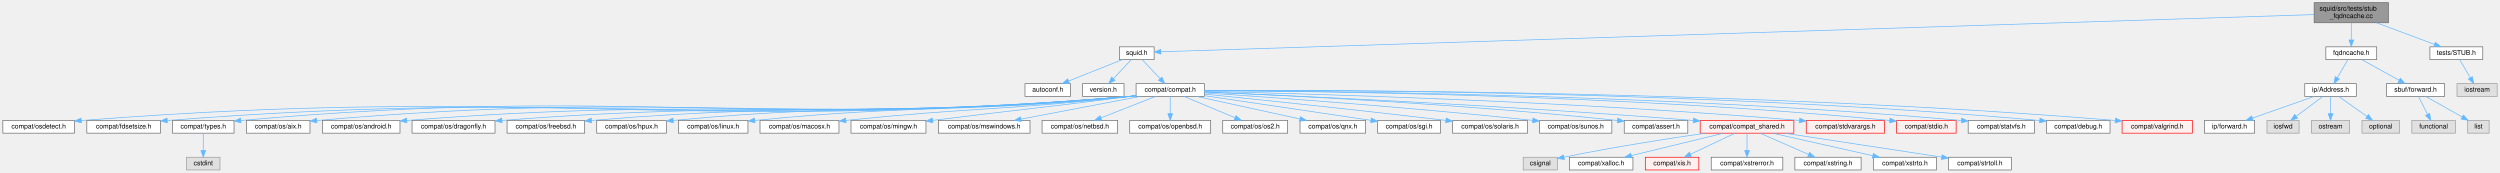
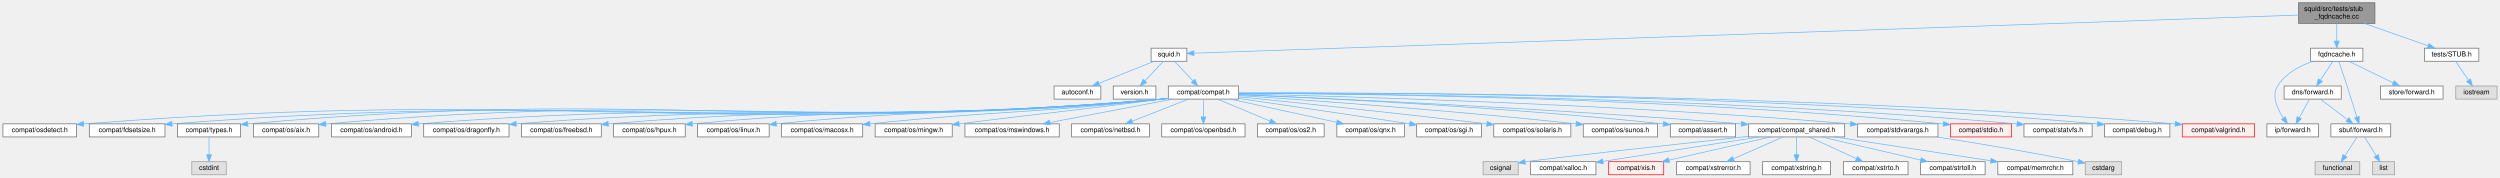
- <svg xmlns="http://www.w3.org/2000/svg" xmlns:xlink="http://www.w3.org/1999/xlink" width="3736pt" height="258pt" viewBox="0.00 0.00 3735.50 258.00">
+ <svg xmlns="http://www.w3.org/2000/svg" xmlns:xlink="http://www.w3.org/1999/xlink" width="3633pt" height="258pt" viewBox="0.00 0.00 3632.50 258.00">
  <g id="graph0" class="graph" transform="scale(1 1) rotate(0) translate(4 254)">
    <g id="Node000001" class="node">
      <g id="a_Node000001">
        <a xlink:title=" ">
-           <polygon fill="#999999" stroke="#666666" points="3565,-250 3454,-250 3454,-220 3565,-220 3565,-250" />
-           <text text-anchor="start" x="3462" y="-238" font-family="Helvetica,sans-Serif" font-size="10.00">squid/src/tests/stub</text>
-           <text text-anchor="middle" x="3509.5" y="-227" font-family="Helvetica,sans-Serif" font-size="10.00">_fqdncache.cc</text>
+           <polygon fill="#999999" stroke="#666666" points="3447,-250 3336,-250 3336,-220 3447,-220 3447,-250" />
+           <text text-anchor="start" x="3344" y="-238" font-family="Helvetica,sans-Serif" font-size="10.00">squid/src/tests/stub</text>
+           <text text-anchor="middle" x="3391.5" y="-227" font-family="Helvetica,sans-Serif" font-size="10.00">_fqdncache.cc</text>
        </a>
      </g>
    </g>
    <g id="Node000002" class="node">
      <g id="a_Node000002">
        <a xlink:href="squid_8h.html" target="_top" xlink:title=" ">
          <polygon fill="white" stroke="#666666" points="1720.5,-184 1668.5,-184 1668.5,-165 1720.5,-165 1720.5,-184" />
          <text text-anchor="middle" x="1694.5" y="-172" font-family="Helvetica,sans-Serif" font-size="10.00">squid.h</text>
        </a>
      </g>
    </g>
    <g id="edge1_Node000001_Node000002" class="edge">
      <g id="a_edge1_Node000001_Node000002">
        <a xlink:title=" ">
-           <path fill="none" stroke="#63b8ff" d="M3453.69,-232.2C3177.1,-223.29 1957.53,-183.98 1730.83,-176.67" />
-           <polygon fill="#63b8ff" stroke="#63b8ff" points="1730.61,-173.16 1720.5,-176.34 1730.39,-180.16 1730.61,-173.16" />
+           <path fill="none" stroke="#63b8ff" d="M3335.52,-232.07C3070.74,-222.94 1947.88,-184.23 1730.89,-176.75" />
+           <polygon fill="#63b8ff" stroke="#63b8ff" points="1730.79,-173.25 1720.68,-176.4 1730.55,-180.24 1730.79,-173.25" />
        </a>
      </g>
    </g>
    <g id="Node000045" class="node">
      <g id="a_Node000045">
        <a xlink:href="fqdncache_8h.html" target="_top" xlink:title=" ">
-           <polygon fill="white" stroke="#666666" points="3547.5,-184 3471.5,-184 3471.5,-165 3547.5,-165 3547.5,-184" />
-           <text text-anchor="middle" x="3509.5" y="-172" font-family="Helvetica,sans-Serif" font-size="10.00">fqdncache.h</text>
-         </a>
-       </g>
-     </g>
-     <g id="edge39_Node000001_Node000045" class="edge">
-       <g id="a_edge39_Node000001_Node000045">
-         <a xlink:title=" ">
-           <path fill="none" stroke="#63b8ff" d="M3509.5,-219.84C3509.5,-212.21 3509.5,-202.7 3509.5,-194.45" />
-           <polygon fill="#63b8ff" stroke="#63b8ff" points="3513,-194.27 3509.5,-184.27 3506,-194.27 3513,-194.27" />
-         </a>
-       </g>
-     </g>
-     <g id="Node000054" class="node">
-       <g id="a_Node000054">
+           <polygon fill="white" stroke="#666666" points="3429.5,-184 3353.5,-184 3353.5,-165 3429.5,-165 3429.5,-184" />
+           <text text-anchor="middle" x="3391.5" y="-172" font-family="Helvetica,sans-Serif" font-size="10.00">fqdncache.h</text>
+         </a>
+       </g>
+     </g>
+     <g id="edge41_Node000001_Node000045" class="edge">
+       <g id="a_edge41_Node000001_Node000045">
+         <a xlink:title=" ">
+           <path fill="none" stroke="#63b8ff" d="M3391.5,-219.84C3391.5,-212.21 3391.5,-202.7 3391.5,-194.45" />
+           <polygon fill="#63b8ff" stroke="#63b8ff" points="3395,-194.27 3391.5,-184.27 3388,-194.27 3395,-194.27" />
+         </a>
+       </g>
+     </g>
+     <g id="Node000052" class="node">
+       <g id="a_Node000052">
        <a xlink:href="STUB_8h.html" target="_top" xlink:title=" ">
-           <polygon fill="white" stroke="#666666" points="3706,-184 3627,-184 3627,-165 3706,-165 3706,-184" />
-           <text text-anchor="middle" x="3666.5" y="-172" font-family="Helvetica,sans-Serif" font-size="10.00">tests/STUB.h</text>
-         </a>
-       </g>
-     </g>
-     <g id="edge48_Node000001_Node000054" class="edge">
-       <g id="a_edge48_Node000001_Node000054">
-         <a xlink:title=" ">
-           <path fill="none" stroke="#63b8ff" d="M3547.11,-219.99C3573.53,-210.14 3608.54,-197.1 3633.81,-187.68" />
-           <polygon fill="#63b8ff" stroke="#63b8ff" points="3635.17,-190.91 3643.31,-184.14 3632.72,-184.35 3635.17,-190.91" />
+           <polygon fill="white" stroke="#666666" points="3598,-184 3519,-184 3519,-165 3598,-165 3598,-184" />
+           <text text-anchor="middle" x="3558.5" y="-172" font-family="Helvetica,sans-Serif" font-size="10.00">tests/STUB.h</text>
+         </a>
+       </g>
+     </g>
+     <g id="edge50_Node000001_Node000052" class="edge">
+       <g id="a_edge50_Node000001_Node000052">
+         <a xlink:title=" ">
+           <path fill="none" stroke="#63b8ff" d="M3431.5,-219.99C3459.74,-210.1 3497.18,-196.98 3524.08,-187.56" />
+           <polygon fill="#63b8ff" stroke="#63b8ff" points="3525.56,-190.75 3533.84,-184.14 3523.24,-184.14 3525.56,-190.75" />
        </a>
      </g>
    </g>
    <g id="Node000003" class="node">
      <g id="a_Node000003">
        <a xlink:href="autoconf_8h.html" target="_top" xlink:title=" ">
          <polygon fill="white" stroke="#666666" points="1595.5,-129 1527.5,-129 1527.5,-110 1595.5,-110 1595.5,-129" />
          <text text-anchor="middle" x="1561.5" y="-117" font-family="Helvetica,sans-Serif" font-size="10.00">autoconf.h</text>
        </a>
      </g>
    </g>
    <g id="edge2_Node000002_Node000003" class="edge">
      <g id="a_edge2_Node000002_Node000003">
        <a xlink:title=" ">
          <path fill="none" stroke="#63b8ff" d="M1673.13,-164.98C1651.35,-156.3 1617.34,-142.75 1592.58,-132.88" />
          <polygon fill="#63b8ff" stroke="#63b8ff" points="1593.84,-129.62 1583.26,-129.17 1591.25,-136.12 1593.84,-129.62" />
        </a>
      </g>
    </g>
    <g id="Node000004" class="node">
      <g id="a_Node000004">
        <a xlink:href="version_8h.html" target="_top" xlink:title=" ">
          <polygon fill="white" stroke="#666666" points="1675.5,-129 1613.5,-129 1613.5,-110 1675.5,-110 1675.5,-129" />
          <text text-anchor="middle" x="1644.5" y="-117" font-family="Helvetica,sans-Serif" font-size="10.00">version.h</text>
        </a>
      </g>
    </g>
    <g id="edge3_Node000002_Node000004" class="edge">
      <g id="a_edge3_Node000002_Node000004">
        <a xlink:title=" ">
          <path fill="none" stroke="#63b8ff" d="M1686.24,-164.75C1679.04,-157.11 1668.39,-145.82 1659.65,-136.56" />
          <polygon fill="#63b8ff" stroke="#63b8ff" points="1662.01,-133.96 1652.6,-129.09 1656.92,-138.76 1662.01,-133.96" />
        </a>
      </g>
    </g>
    <g id="Node000005" class="node">
      <g id="a_Node000005">
        <a xlink:href="compat_8h.html" target="_top" xlink:title=" ">
          <polygon fill="white" stroke="#666666" points="1795.5,-129 1693.5,-129 1693.5,-110 1795.5,-110 1795.5,-129" />
          <text text-anchor="middle" x="1744.5" y="-117" font-family="Helvetica,sans-Serif" font-size="10.00">compat/compat.h</text>
        </a>
      </g>
    </g>
    <g id="edge4_Node000002_Node000005" class="edge">
      <g id="a_edge4_Node000002_Node000005">
        <a xlink:title=" ">
          <path fill="none" stroke="#63b8ff" d="M1702.76,-164.75C1709.96,-157.11 1720.61,-145.82 1729.35,-136.56" />
          <polygon fill="#63b8ff" stroke="#63b8ff" points="1732.08,-138.76 1736.4,-129.09 1726.99,-133.96 1732.08,-138.76" />
        </a>
      </g>
    </g>
    <g id="Node000006" class="node">
      <g id="a_Node000006">
        <a xlink:href="osdetect_8h.html" target="_top" xlink:title=" ">
          <polygon fill="white" stroke="#666666" points="107,-74 0,-74 0,-55 107,-55 107,-74" />
          <text text-anchor="middle" x="53.5" y="-62" font-family="Helvetica,sans-Serif" font-size="10.00">compat/osdetect.h</text>
        </a>
      </g>
    </g>
    <g id="edge5_Node000005_Node000006" class="edge">
      <g id="a_edge5_Node000005_Node000006">
        <a xlink:title=" ">
          <path fill="none" stroke="#63b8ff" d="M1693.48,-110.86C1690.45,-110.53 1687.44,-110.24 1684.5,-110 993.07,-53.28 813.13,-127.97 117.1,-73.92" />
          <polygon fill="#63b8ff" stroke="#63b8ff" points="117.32,-70.43 107.07,-73.14 116.77,-77.41 117.32,-70.43" />
        </a>
      </g>
    </g>
    <g id="Node000007" class="node">
      <g id="a_Node000007">
        <a xlink:href="fdsetsize_8h.html" target="_top" xlink:title=" ">
          <polygon fill="white" stroke="#666666" points="235.5,-74 125.5,-74 125.5,-55 235.5,-55 235.5,-74" />
          <text text-anchor="middle" x="180.5" y="-62" font-family="Helvetica,sans-Serif" font-size="10.00">compat/fdsetsize.h</text>
        </a>
      </g>
    </g>
    <g id="edge6_Node000005_Node000007" class="edge">
      <g id="a_edge6_Node000005_Node000007">
        <a xlink:title=" ">
          <path fill="none" stroke="#63b8ff" d="M1693.48,-110.86C1690.45,-110.54 1687.44,-110.24 1684.5,-110 1049.92,-57.3 884.5,-123.5 246,-74.01" />
          <polygon fill="#63b8ff" stroke="#63b8ff" points="245.86,-70.49 235.62,-73.2 245.32,-77.47 245.86,-70.49" />
        </a>
      </g>
    </g>
    <g id="Node000008" class="node">
      <g id="a_Node000008">
        <a xlink:href="types_8h.html" target="_top" xlink:title=" ">
          <polygon fill="white" stroke="#666666" points="345.5,-74 253.5,-74 253.5,-55 345.5,-55 345.5,-74" />
          <text text-anchor="middle" x="299.5" y="-62" font-family="Helvetica,sans-Serif" font-size="10.00">compat/types.h</text>
        </a>
      </g>
    </g>
    <g id="edge7_Node000005_Node000008" class="edge">
      <g id="a_edge7_Node000005_Node000008">
        <a xlink:title=" ">
          <path fill="none" stroke="#63b8ff" d="M1693.48,-110.87C1690.45,-110.54 1687.44,-110.25 1684.5,-110 1098.56,-60.73 945.14,-126.52 355.69,-73.97" />
          <polygon fill="#63b8ff" stroke="#63b8ff" points="355.93,-70.48 345.66,-73.07 355.31,-77.45 355.93,-70.48" />
        </a>
      </g>
    </g>
    <g id="Node000010" class="node">
      <g id="a_Node000010">
        <a xlink:href="aix_8h.html" target="_top" xlink:title=" ">
          <polygon fill="white" stroke="#666666" points="459,-74 364,-74 364,-55 459,-55 459,-74" />
          <text text-anchor="middle" x="411.5" y="-62" font-family="Helvetica,sans-Serif" font-size="10.00">compat/os/aix.h</text>
        </a>
      </g>
    </g>
    <g id="edge9_Node000005_Node000010" class="edge">
      <g id="a_edge9_Node000005_Node000010">
        <a xlink:title=" ">
          <path fill="none" stroke="#63b8ff" d="M1693.48,-110.88C1690.45,-110.55 1687.44,-110.25 1684.5,-110 1149.07,-64.29 1008.76,-121.25 469.02,-73.9" />
          <polygon fill="#63b8ff" stroke="#63b8ff" points="469.31,-70.41 459.04,-73.02 468.69,-77.39 469.31,-70.41" />
        </a>
      </g>
    </g>
    <g id="Node000011" class="node">
      <g id="a_Node000011">
        <a xlink:href="android_8h.html" target="_top" xlink:title=" ">
          <polygon fill="white" stroke="#666666" points="593.5,-74 477.5,-74 477.5,-55 593.5,-55 593.5,-74" />
          <text text-anchor="middle" x="535.5" y="-62" font-family="Helvetica,sans-Serif" font-size="10.00">compat/os/android.h</text>
        </a>
      </g>
    </g>
    <g id="edge10_Node000005_Node000011" class="edge">
      <g id="a_edge10_Node000005_Node000011">
        <a xlink:title=" ">
          <path fill="none" stroke="#63b8ff" d="M1693.48,-110.89C1690.45,-110.56 1687.43,-110.26 1684.5,-110 1208.56,-68.49 1083.89,-111.7 603.89,-74.02" />
          <polygon fill="#63b8ff" stroke="#63b8ff" points="603.82,-70.5 593.57,-73.2 603.26,-77.48 603.82,-70.5" />
        </a>
      </g>
    </g>
    <g id="Node000012" class="node">
      <g id="a_Node000012">
        <a xlink:href="dragonfly_8h.html" target="_top" xlink:title=" ">
          <polygon fill="white" stroke="#666666" points="735.5,-74 611.5,-74 611.5,-55 735.5,-55 735.5,-74" />
          <text text-anchor="middle" x="673.5" y="-62" font-family="Helvetica,sans-Serif" font-size="10.00">compat/os/dragonfly.h</text>
        </a>
      </g>
    </g>
    <g id="edge11_Node000005_Node000012" class="edge">
      <g id="a_edge11_Node000005_Node000012">
        <a xlink:title=" ">
          <path fill="none" stroke="#63b8ff" d="M1693.48,-110.91C1690.44,-110.57 1687.43,-110.26 1684.5,-110 1271.44,-72.93 1163.03,-106.33 746.03,-74.05" />
          <polygon fill="#63b8ff" stroke="#63b8ff" points="746.05,-70.54 735.81,-73.25 745.51,-77.52 746.05,-70.54" />
        </a>
      </g>
    </g>
    <g id="Node000013" class="node">
      <g id="a_Node000013">
        <a xlink:href="freebsd_8h.html" target="_top" xlink:title=" ">
          <polygon fill="white" stroke="#666666" points="869.5,-74 753.5,-74 753.5,-55 869.5,-55 869.5,-74" />
          <text text-anchor="middle" x="811.5" y="-62" font-family="Helvetica,sans-Serif" font-size="10.00">compat/os/freebsd.h</text>
        </a>
      </g>
    </g>
    <g id="edge12_Node000005_Node000013" class="edge">
      <g id="a_edge12_Node000005_Node000013">
        <a xlink:title=" ">
          <path fill="none" stroke="#63b8ff" d="M1693.48,-110.93C1690.44,-110.59 1687.43,-110.27 1684.5,-110 1330.77,-77.12 1237.5,-104.08 879.7,-74.02" />
          <polygon fill="#63b8ff" stroke="#63b8ff" points="879.83,-70.52 869.57,-73.16 879.24,-77.5 879.83,-70.52" />
        </a>
      </g>
    </g>
    <g id="Node000014" class="node">
      <g id="a_Node000014">
        <a xlink:href="hpux_8h.html" target="_top" xlink:title=" ">
          <polygon fill="white" stroke="#666666" points="991.5,-74 887.5,-74 887.5,-55 991.5,-55 991.5,-74" />
          <text text-anchor="middle" x="939.5" y="-62" font-family="Helvetica,sans-Serif" font-size="10.00">compat/os/hpux.h</text>
        </a>
      </g>
    </g>
    <g id="edge13_Node000005_Node000014" class="edge">
      <g id="a_edge13_Node000005_Node000014">
        <a xlink:title=" ">
          <path fill="none" stroke="#63b8ff" d="M1693.47,-110.96C1690.44,-110.61 1687.43,-110.28 1684.5,-110 1384.76,-80.94 1305.23,-102.56 1001.68,-74.02" />
          <polygon fill="#63b8ff" stroke="#63b8ff" points="1002,-70.54 991.71,-73.08 1001.33,-77.51 1002,-70.54" />
        </a>
      </g>
    </g>
    <g id="Node000015" class="node">
      <g id="a_Node000015">
        <a xlink:href="linux_8h.html" target="_top" xlink:title=" ">
          <polygon fill="white" stroke="#666666" points="1113.5,-74 1009.5,-74 1009.5,-55 1113.5,-55 1113.5,-74" />
          <text text-anchor="middle" x="1061.5" y="-62" font-family="Helvetica,sans-Serif" font-size="10.00">compat/os/linux.h</text>
        </a>
      </g>
    </g>
    <g id="edge14_Node000005_Node000015" class="edge">
      <g id="a_edge14_Node000005_Node000015">
        <a xlink:title=" ">
          <path fill="none" stroke="#63b8ff" d="M1693.47,-111C1690.44,-110.64 1687.43,-110.3 1684.5,-110 1438.8,-84.76 1373.23,-98.9 1123.81,-74.05" />
          <polygon fill="#63b8ff" stroke="#63b8ff" points="1124.01,-70.56 1113.71,-73.04 1123.31,-77.52 1124.01,-70.56" />
        </a>
      </g>
    </g>
    <g id="Node000016" class="node">
      <g id="a_Node000016">
        <a xlink:href="macosx_8h.html" target="_top" xlink:title=" ">
          <polygon fill="white" stroke="#666666" points="1249.5,-74 1131.5,-74 1131.5,-55 1249.5,-55 1249.5,-74" />
          <text text-anchor="middle" x="1190.5" y="-62" font-family="Helvetica,sans-Serif" font-size="10.00">compat/os/macosx.h</text>
        </a>
      </g>
    </g>
    <g id="edge15_Node000005_Node000016" class="edge">
      <g id="a_edge15_Node000005_Node000016">
        <a xlink:title=" ">
          <path fill="none" stroke="#63b8ff" d="M1693.46,-111.07C1690.43,-110.69 1687.43,-110.33 1684.5,-110 1498.92,-89.03 1449.16,-93.62 1259.83,-74.1" />
          <polygon fill="#63b8ff" stroke="#63b8ff" points="1260.13,-70.61 1249.82,-73.06 1259.41,-77.57 1260.13,-70.61" />
        </a>
      </g>
    </g>
    <g id="Node000017" class="node">
      <g id="a_Node000017">
        <a xlink:href="mingw_8h.html" target="_top" xlink:title=" ">
          <polygon fill="white" stroke="#666666" points="1379.5,-74 1267.5,-74 1267.5,-55 1379.5,-55 1379.5,-74" />
          <text text-anchor="middle" x="1323.5" y="-62" font-family="Helvetica,sans-Serif" font-size="10.00">compat/os/mingw.h</text>
        </a>
      </g>
    </g>
    <g id="edge16_Node000005_Node000017" class="edge">
      <g id="a_edge16_Node000005_Node000017">
        <a xlink:title=" ">
          <path fill="none" stroke="#63b8ff" d="M1693.45,-111.2C1690.42,-110.79 1687.42,-110.38 1684.5,-110 1556.32,-93.13 1521.66,-90.7 1389.61,-74.13" />
          <polygon fill="#63b8ff" stroke="#63b8ff" points="1389.87,-70.63 1379.52,-72.86 1389,-77.58 1389.87,-70.63" />
        </a>
      </g>
    </g>
    <g id="Node000018" class="node">
      <g id="a_Node000018">
        <a xlink:href="mswindows_8h.html" target="_top" xlink:title=" ">
          <polygon fill="white" stroke="#666666" points="1535,-74 1398,-74 1398,-55 1535,-55 1535,-74" />
          <text text-anchor="middle" x="1466.5" y="-62" font-family="Helvetica,sans-Serif" font-size="10.00">compat/os/mswindows.h</text>
        </a>
      </g>
    </g>
    <g id="edge17_Node000005_Node000018" class="edge">
      <g id="a_edge17_Node000005_Node000018">
        <a xlink:title=" ">
          <path fill="none" stroke="#63b8ff" d="M1699.83,-109.98C1651.34,-100.74 1573.85,-85.97 1521.61,-76.01" />
          <polygon fill="#63b8ff" stroke="#63b8ff" points="1521.99,-72.52 1511.52,-74.08 1520.68,-79.39 1521.99,-72.52" />
        </a>
      </g>
    </g>
    <g id="Node000019" class="node">
      <g id="a_Node000019">
        <a xlink:href="netbsd_8h.html" target="_top" xlink:title=" ">
          <polygon fill="white" stroke="#666666" points="1666,-74 1553,-74 1553,-55 1666,-55 1666,-74" />
          <text text-anchor="middle" x="1609.5" y="-62" font-family="Helvetica,sans-Serif" font-size="10.00">compat/os/netbsd.h</text>
        </a>
      </g>
    </g>
    <g id="edge18_Node000005_Node000019" class="edge">
      <g id="a_edge18_Node000005_Node000019">
        <a xlink:title=" ">
          <path fill="none" stroke="#63b8ff" d="M1722.81,-109.98C1700.7,-101.3 1666.18,-87.75 1641.05,-77.88" />
          <polygon fill="#63b8ff" stroke="#63b8ff" points="1642.17,-74.57 1631.58,-74.17 1639.61,-81.08 1642.17,-74.57" />
        </a>
      </g>
    </g>
    <g id="Node000020" class="node">
      <g id="a_Node000020">
        <a xlink:href="openbsd_8h.html" target="_top" xlink:title=" ">
          <polygon fill="white" stroke="#666666" points="1805,-74 1684,-74 1684,-55 1805,-55 1805,-74" />
          <text text-anchor="middle" x="1744.5" y="-62" font-family="Helvetica,sans-Serif" font-size="10.00">compat/os/openbsd.h</text>
        </a>
      </g>
    </g>
    <g id="edge19_Node000005_Node000020" class="edge">
      <g id="a_edge19_Node000005_Node000020">
        <a xlink:title=" ">
          <path fill="none" stroke="#63b8ff" d="M1744.5,-109.75C1744.5,-102.8 1744.5,-92.85 1744.5,-84.13" />
          <polygon fill="#63b8ff" stroke="#63b8ff" points="1748,-84.09 1744.5,-74.09 1741,-84.09 1748,-84.09" />
        </a>
      </g>
    </g>
    <g id="Node000021" class="node">
      <g id="a_Node000021">
        <a xlink:href="os2_8h.html" target="_top" xlink:title=" ">
          <polygon fill="white" stroke="#666666" points="1920,-74 1823,-74 1823,-55 1920,-55 1920,-74" />
          <text text-anchor="middle" x="1871.5" y="-62" font-family="Helvetica,sans-Serif" font-size="10.00">compat/os/os2.h</text>
        </a>
      </g>
    </g>
    <g id="edge20_Node000005_Node000021" class="edge">
      <g id="a_edge20_Node000005_Node000021">
        <a xlink:title=" ">
          <path fill="none" stroke="#63b8ff" d="M1764.9,-109.98C1785.52,-101.38 1817.61,-87.99 1841.19,-78.15" />
          <polygon fill="#63b8ff" stroke="#63b8ff" points="1842.84,-81.25 1850.72,-74.17 1840.15,-74.79 1842.84,-81.25" />
        </a>
      </g>
    </g>
    <g id="Node000022" class="node">
      <g id="a_Node000022">
        <a xlink:href="qnx_8h.html" target="_top" xlink:title=" ">
          <polygon fill="white" stroke="#666666" points="2036.5,-74 1938.5,-74 1938.5,-55 2036.5,-55 2036.5,-74" />
          <text text-anchor="middle" x="1987.5" y="-62" font-family="Helvetica,sans-Serif" font-size="10.00">compat/os/qnx.h</text>
        </a>
      </g>
    </g>
    <g id="edge21_Node000005_Node000022" class="edge">
      <g id="a_edge21_Node000005_Node000022">
        <a xlink:title=" ">
          <path fill="none" stroke="#63b8ff" d="M1783.54,-109.98C1825.58,-100.82 1892.54,-86.21 1938.18,-76.26" />
          <polygon fill="#63b8ff" stroke="#63b8ff" points="1939.13,-79.63 1948.15,-74.08 1937.64,-72.79 1939.13,-79.63" />
        </a>
      </g>
    </g>
    <g id="Node000023" class="node">
      <g id="a_Node000023">
        <a xlink:href="sgi_8h.html" target="_top" xlink:title=" ">
          <polygon fill="white" stroke="#666666" points="2148.5,-74 2054.5,-74 2054.5,-55 2148.5,-55 2148.5,-74" />
          <text text-anchor="middle" x="2101.5" y="-62" font-family="Helvetica,sans-Serif" font-size="10.00">compat/os/sgi.h</text>
        </a>
      </g>
    </g>
    <g id="edge22_Node000005_Node000023" class="edge">
      <g id="a_edge22_Node000005_Node000023">
        <a xlink:title=" ">
          <path fill="none" stroke="#63b8ff" d="M1795.64,-111C1853.48,-102.5 1950.8,-88.17 2044.51,-74.14" />
          <polygon fill="#63b8ff" stroke="#63b8ff" points="2045.08,-77.6 2054.45,-72.66 2044.04,-70.68 2045.08,-77.6" />
        </a>
      </g>
    </g>
    <g id="Node000024" class="node">
      <g id="a_Node000024">
        <a xlink:href="solaris_8h.html" target="_top" xlink:title=" ">
          <polygon fill="white" stroke="#666666" points="2278.5,-74 2166.5,-74 2166.5,-55 2278.5,-55 2278.5,-74" />
          <text text-anchor="middle" x="2222.5" y="-62" font-family="Helvetica,sans-Serif" font-size="10.00">compat/os/solaris.h</text>
        </a>
      </g>
    </g>
    <g id="edge23_Node000005_Node000024" class="edge">
      <g id="a_edge23_Node000005_Node000024">
        <a xlink:title=" ">
          <path fill="none" stroke="#63b8ff" d="M1795.73,-113.36C1871.93,-105.63 2019.9,-90.29 2156.27,-74.12" />
          <polygon fill="#63b8ff" stroke="#63b8ff" points="2156.97,-77.56 2166.49,-72.91 2156.15,-70.61 2156.97,-77.56" />
        </a>
      </g>
    </g>
    <g id="Node000025" class="node">
      <g id="a_Node000025">
        <a xlink:href="sunos_8h.html" target="_top" xlink:title=" ">
          <polygon fill="white" stroke="#666666" points="2404.5,-74 2296.5,-74 2296.5,-55 2404.5,-55 2404.5,-74" />
          <text text-anchor="middle" x="2350.5" y="-62" font-family="Helvetica,sans-Serif" font-size="10.00">compat/os/sunos.h</text>
        </a>
      </g>
    </g>
    <g id="edge24_Node000005_Node000025" class="edge">
      <g id="a_edge24_Node000005_Node000025">
        <a xlink:title=" ">
          <path fill="none" stroke="#63b8ff" d="M1795.87,-115.19C1890.65,-108.89 2099.67,-94.07 2286.23,-74.08" />
          <polygon fill="#63b8ff" stroke="#63b8ff" points="2286.66,-77.56 2296.23,-73.01 2285.91,-70.6 2286.66,-77.56" />
        </a>
      </g>
    </g>
    <g id="Node000026" class="node">
      <g id="a_Node000026">
        <a xlink:href="assert_8h.html" target="_top" xlink:title=" ">
          <polygon fill="white" stroke="#666666" points="2518,-74 2423,-74 2423,-55 2518,-55 2518,-74" />
          <text text-anchor="middle" x="2470.5" y="-62" font-family="Helvetica,sans-Serif" font-size="10.00">compat/assert.h</text>
        </a>
      </g>
    </g>
    <g id="edge25_Node000005_Node000026" class="edge">
      <g id="a_edge25_Node000005_Node000026">
        <a xlink:title=" ">
          <path fill="none" stroke="#63b8ff" d="M1795.82,-116.52C1906.49,-111.93 2175.99,-99.1 2412.77,-73.98" />
          <polygon fill="#63b8ff" stroke="#63b8ff" points="2413.38,-77.43 2422.95,-72.89 2412.64,-70.47 2413.38,-77.43" />
        </a>
      </g>
    </g>
    <g id="Node000027" class="node">
      <g id="a_Node000027">
        <a xlink:href="compat__shared_8h.html" target="_top" xlink:title=" ">
-           <polygon fill="#fff0f0" stroke="red" points="2676.5,-74 2536.5,-74 2536.5,-55 2676.5,-55 2676.5,-74" />
+           <polygon fill="white" stroke="#666666" points="2676.5,-74 2536.5,-74 2536.5,-55 2676.5,-55 2676.5,-74" />
          <text text-anchor="middle" x="2606.5" y="-62" font-family="Helvetica,sans-Serif" font-size="10.00">compat/compat_shared.h</text>
        </a>
      </g>
    </g>
    <g id="edge26_Node000005_Node000027" class="edge">
      <g id="a_edge26_Node000005_Node000027">
        <a xlink:title=" ">
          <path fill="none" stroke="#63b8ff" d="M1795.8,-116.45C1919.39,-111.33 2243.65,-96.78 2526.24,-73.97" />
          <polygon fill="#63b8ff" stroke="#63b8ff" points="2526.59,-77.46 2536.28,-73.16 2526.03,-70.48 2526.59,-77.46" />
        </a>
      </g>
    </g>
    <g id="Node000037" class="node">
      <g id="a_Node000037">
        <a xlink:href="stdvarargs_8h.html" target="_top" xlink:title=" ">
-           <polygon fill="#fff0f0" stroke="red" points="2812,-74 2695,-74 2695,-55 2812,-55 2812,-74" />
+           <polygon fill="white" stroke="#666666" points="2812,-74 2695,-74 2695,-55 2812,-55 2812,-74" />
          <text text-anchor="middle" x="2753.5" y="-62" font-family="Helvetica,sans-Serif" font-size="10.00">compat/stdvarargs.h</text>
        </a>
      </g>
    </g>
-     <g id="edge34_Node000005_Node000037" class="edge">
-       <g id="a_edge34_Node000005_Node000037">
+     <g id="edge35_Node000005_Node000037" class="edge">
+       <g id="a_edge35_Node000005_Node000037">
        <a xlink:title=" ">
          <path fill="none" stroke="#63b8ff" d="M1795.59,-117.47C1935.84,-114.34 2338.79,-103.37 2684.96,-73.97" />
          <polygon fill="#63b8ff" stroke="#63b8ff" points="2685.26,-77.45 2694.92,-73.11 2684.66,-70.48 2685.26,-77.45" />
        </a>
      </g>
    </g>
    <g id="Node000039" class="node">
      <g id="a_Node000039">
        <a xlink:href="stdio_8h.html" target="_top" xlink:title=" ">
          <polygon fill="#fff0f0" stroke="red" points="2919,-74 2830,-74 2830,-55 2919,-55 2919,-74" />
          <text text-anchor="middle" x="2874.5" y="-62" font-family="Helvetica,sans-Serif" font-size="10.00">compat/stdio.h</text>
        </a>
      </g>
    </g>
-     <g id="edge35_Node000005_Node000039" class="edge">
-       <g id="a_edge35_Node000005_Node000039">
+     <g id="edge37_Node000005_Node000039" class="edge">
+       <g id="a_edge37_Node000005_Node000039">
        <a xlink:title=" ">
          <path fill="none" stroke="#63b8ff" d="M1795.61,-118.46C1949.11,-117.92 2419.56,-113.01 2819.73,-73.94" />
          <polygon fill="#63b8ff" stroke="#63b8ff" points="2820.15,-77.41 2829.76,-72.95 2819.47,-70.44 2820.15,-77.41" />
        </a>
      </g>
    </g>
    <g id="Node000041" class="node">
      <g id="a_Node000041">
        <a xlink:href="statvfs_8h.html" target="_top" xlink:title=" ">
          <polygon fill="white" stroke="#666666" points="3036,-74 2937,-74 2937,-55 3036,-55 3036,-74" />
          <text text-anchor="middle" x="2986.5" y="-62" font-family="Helvetica,sans-Serif" font-size="10.00">compat/statvfs.h</text>
        </a>
      </g>
    </g>
-     <g id="edge36_Node000005_Node000041" class="edge">
-       <g id="a_edge36_Node000005_Node000041">
+     <g id="edge38_Node000005_Node000041" class="edge">
+       <g id="a_edge38_Node000005_Node000041">
        <a xlink:title=" ">
          <path fill="none" stroke="#63b8ff" d="M1795.64,-118.5C1958.96,-118.09 2482.74,-113.63 2926.82,-73.94" />
          <polygon fill="#63b8ff" stroke="#63b8ff" points="2927.32,-77.41 2936.97,-73.02 2926.7,-70.43 2927.32,-77.41" />
        </a>
      </g>
    </g>
    <g id="Node000042" class="node">
      <g id="a_Node000042">
        <a xlink:href="debug_8h.html" target="_top" xlink:title=" ">
          <polygon fill="white" stroke="#666666" points="3149,-74 3054,-74 3054,-55 3149,-55 3149,-74" />
          <text text-anchor="middle" x="3101.5" y="-62" font-family="Helvetica,sans-Serif" font-size="10.00">compat/debug.h</text>
        </a>
      </g>
    </g>
-     <g id="edge37_Node000005_Node000042" class="edge">
-       <g id="a_edge37_Node000005_Node000042">
+     <g id="edge39_Node000005_Node000042" class="edge">
+       <g id="a_edge39_Node000005_Node000042">
        <a xlink:title=" ">
          <path fill="none" stroke="#63b8ff" d="M1795.73,-118.84C1969.44,-119.54 2552.1,-118.28 3043.82,-73.92" />
          <polygon fill="#63b8ff" stroke="#63b8ff" points="3044.32,-77.39 3053.96,-73 3043.69,-70.42 3044.32,-77.39" />
        </a>
      </g>
    </g>
    <g id="Node000043" class="node">
      <g id="a_Node000043">
        <a xlink:href="valgrind_8h.html" target="_top" xlink:title=" ">
          <polygon fill="#fff0f0" stroke="red" points="3272,-74 3167,-74 3167,-55 3272,-55 3272,-74" />
          <text text-anchor="middle" x="3219.5" y="-62" font-family="Helvetica,sans-Serif" font-size="10.00">compat/valgrind.h</text>
        </a>
      </g>
    </g>
-     <g id="edge38_Node000005_Node000043" class="edge">
-       <g id="a_edge38_Node000005_Node000043">
+     <g id="edge40_Node000005_Node000043" class="edge">
+       <g id="a_edge40_Node000005_Node000043">
        <a xlink:title=" ">
          <path fill="none" stroke="#63b8ff" d="M1795.62,-118.82C1978.61,-119.56 2618.28,-118.65 3156.47,-73.97" />
          <polygon fill="#63b8ff" stroke="#63b8ff" points="3157.1,-77.43 3166.78,-73.11 3156.52,-70.46 3157.1,-77.43" />
        </a>
      </g>
    </g>
    <g id="Node000009" class="node">
      <g id="a_Node000009">
        <a xlink:title=" ">
          <polygon fill="#e0e0e0" stroke="#999999" points="324.5,-19 274.5,-19 274.5,0 324.5,0 324.5,-19" />
          <text text-anchor="middle" x="299.5" y="-7" font-family="Helvetica,sans-Serif" font-size="10.00">cstdint</text>
        </a>
      </g>
    </g>
    <g id="edge8_Node000008_Node000009" class="edge">
      <g id="a_edge8_Node000008_Node000009">
        <a xlink:title=" ">
          <path fill="none" stroke="#63b8ff" d="M299.5,-54.75C299.5,-47.8 299.5,-37.85 299.5,-29.13" />
          <polygon fill="#63b8ff" stroke="#63b8ff" points="303,-29.09 299.5,-19.09 296,-29.09 303,-29.09" />
        </a>
      </g>
    </g>
    <g id="Node000028" class="node">
      <g id="a_Node000028">
        <a xlink:title=" ">
-           <polygon fill="#e0e0e0" stroke="#999999" points="2323,-19 2272,-19 2272,0 2323,0 2323,-19" />
-           <text text-anchor="middle" x="2297.5" y="-7" font-family="Helvetica,sans-Serif" font-size="10.00">csignal</text>
+           <polygon fill="#e0e0e0" stroke="#999999" points="2202,-19 2151,-19 2151,0 2202,0 2202,-19" />
+           <text text-anchor="middle" x="2176.5" y="-7" font-family="Helvetica,sans-Serif" font-size="10.00">csignal</text>
        </a>
      </g>
    </g>
    <g id="edge27_Node000027_Node000028" class="edge">
      <g id="a_edge27_Node000027_Node000028">
        <a xlink:title=" ">
-           <path fill="none" stroke="#63b8ff" d="M2544.52,-55C2490.9,-47.3 2411.09,-35.01 2333.07,-19.19" />
-           <polygon fill="#63b8ff" stroke="#63b8ff" points="2333.57,-15.72 2323.07,-17.14 2332.16,-22.57 2333.57,-15.72" />
+           <path fill="none" stroke="#63b8ff" d="M2536.09,-55.83C2435.99,-44.9 2260.02,-25.56 2212.02,-18.82" />
+           <polygon fill="#63b8ff" stroke="#63b8ff" points="2212.46,-15.35 2202.04,-17.27 2211.39,-22.26 2212.46,-15.35" />
        </a>
      </g>
    </g>
    <g id="Node000029" class="node">
      <g id="a_Node000029">
        <a xlink:href="xalloc_8h.html" target="_top" xlink:title=" ">
-           <polygon fill="white" stroke="#666666" points="2436,-19 2341,-19 2341,0 2436,0 2436,-19" />
-           <text text-anchor="middle" x="2388.5" y="-7" font-family="Helvetica,sans-Serif" font-size="10.00">compat/xalloc.h</text>
+           <polygon fill="white" stroke="#666666" points="2315,-19 2220,-19 2220,0 2315,0 2315,-19" />
+           <text text-anchor="middle" x="2267.5" y="-7" font-family="Helvetica,sans-Serif" font-size="10.00">compat/xalloc.h</text>
        </a>
      </g>
    </g>
    <g id="edge28_Node000027_Node000029" class="edge">
      <g id="a_edge28_Node000027_Node000029">
        <a xlink:title=" ">
-           <path fill="none" stroke="#63b8ff" d="M2571.47,-54.98C2534,-45.87 2474.45,-31.4 2433.52,-21.45" />
-           <polygon fill="#63b8ff" stroke="#63b8ff" points="2434.34,-18.04 2423.8,-19.08 2432.69,-24.85 2434.34,-18.04" />
+           <path fill="none" stroke="#63b8ff" d="M2552.03,-54.98C2489.98,-45.28 2388.98,-29.49 2325.5,-19.57" />
+           <polygon fill="#63b8ff" stroke="#63b8ff" points="2325.68,-16.05 2315.26,-17.97 2324.6,-22.97 2325.68,-16.05" />
        </a>
      </g>
    </g>
    <g id="Node000030" class="node">
      <g id="a_Node000030">
        <a xlink:href="xis_8h.html" target="_top" xlink:title=" ">
-           <polygon fill="#fff0f0" stroke="red" points="2534.5,-19 2454.5,-19 2454.5,0 2534.5,0 2534.5,-19" />
-           <text text-anchor="middle" x="2494.5" y="-7" font-family="Helvetica,sans-Serif" font-size="10.00">compat/xis.h</text>
+           <polygon fill="#fff0f0" stroke="red" points="2413.5,-19 2333.5,-19 2333.5,0 2413.5,0 2413.5,-19" />
+           <text text-anchor="middle" x="2373.5" y="-7" font-family="Helvetica,sans-Serif" font-size="10.00">compat/xis.h</text>
        </a>
      </g>
    </g>
    <g id="edge29_Node000027_Node000030" class="edge">
      <g id="a_edge29_Node000027_Node000030">
        <a xlink:title=" ">
-           <path fill="none" stroke="#63b8ff" d="M2588.51,-54.98C2570.57,-46.5 2542.78,-33.35 2522.07,-23.54" />
-           <polygon fill="#63b8ff" stroke="#63b8ff" points="2523.36,-20.28 2512.82,-19.17 2520.36,-26.61 2523.36,-20.28" />
+           <path fill="none" stroke="#63b8ff" d="M2569.06,-54.98C2528.85,-45.84 2464.82,-31.27 2421.06,-21.32" />
+           <polygon fill="#63b8ff" stroke="#63b8ff" points="2421.76,-17.89 2411.23,-19.08 2420.2,-24.71 2421.76,-17.89" />
        </a>
      </g>
    </g>
    <g id="Node000032" class="node">
      <g id="a_Node000032">
        <a xlink:href="xstrerror_8h.html" target="_top" xlink:title=" ">
-           <polygon fill="white" stroke="#666666" points="2660,-19 2553,-19 2553,0 2660,0 2660,-19" />
-           <text text-anchor="middle" x="2606.5" y="-7" font-family="Helvetica,sans-Serif" font-size="10.00">compat/xstrerror.h</text>
+           <polygon fill="white" stroke="#666666" points="2539,-19 2432,-19 2432,0 2539,0 2539,-19" />
+           <text text-anchor="middle" x="2485.5" y="-7" font-family="Helvetica,sans-Serif" font-size="10.00">compat/xstrerror.h</text>
        </a>
      </g>
    </g>
    <g id="edge30_Node000027_Node000032" class="edge">
      <g id="a_edge30_Node000027_Node000032">
        <a xlink:title=" ">
-           <path fill="none" stroke="#63b8ff" d="M2606.5,-54.75C2606.5,-47.8 2606.5,-37.85 2606.5,-29.13" />
-           <polygon fill="#63b8ff" stroke="#63b8ff" points="2610,-29.09 2606.5,-19.09 2603,-29.09 2610,-29.09" />
+           <path fill="none" stroke="#63b8ff" d="M2587.06,-54.98C2567.51,-46.42 2537.12,-33.11 2514.68,-23.28" />
+           <polygon fill="#63b8ff" stroke="#63b8ff" points="2515.86,-19.98 2505.29,-19.17 2513.05,-26.39 2515.86,-19.98" />
        </a>
      </g>
    </g>
    <g id="Node000033" class="node">
      <g id="a_Node000033">
        <a xlink:href="xstring_8h.html" target="_top" xlink:title=" ">
-           <polygon fill="white" stroke="#666666" points="2777,-19 2678,-19 2678,0 2777,0 2777,-19" />
-           <text text-anchor="middle" x="2727.5" y="-7" font-family="Helvetica,sans-Serif" font-size="10.00">compat/xstring.h</text>
+           <polygon fill="white" stroke="#666666" points="2656,-19 2557,-19 2557,0 2656,0 2656,-19" />
+           <text text-anchor="middle" x="2606.5" y="-7" font-family="Helvetica,sans-Serif" font-size="10.00">compat/xstring.h</text>
        </a>
      </g>
    </g>
    <g id="edge31_Node000027_Node000033" class="edge">
      <g id="a_edge31_Node000027_Node000033">
        <a xlink:title=" ">
-           <path fill="none" stroke="#63b8ff" d="M2625.94,-54.98C2645.49,-46.42 2675.88,-33.11 2698.32,-23.28" />
-           <polygon fill="#63b8ff" stroke="#63b8ff" points="2699.95,-26.39 2707.71,-19.17 2697.14,-19.98 2699.95,-26.39" />
+           <path fill="none" stroke="#63b8ff" d="M2606.5,-54.75C2606.5,-47.8 2606.5,-37.85 2606.5,-29.13" />
+           <polygon fill="#63b8ff" stroke="#63b8ff" points="2610,-29.09 2606.5,-19.09 2603,-29.09 2610,-29.09" />
        </a>
      </g>
    </g>
    <g id="Node000034" class="node">
      <g id="a_Node000034">
        <a xlink:href="xstrto_8h.html" target="_top" xlink:title=" ">
-           <polygon fill="white" stroke="#666666" points="2889.5,-19 2795.5,-19 2795.5,0 2889.5,0 2889.5,-19" />
-           <text text-anchor="middle" x="2842.5" y="-7" font-family="Helvetica,sans-Serif" font-size="10.00">compat/xstrto.h</text>
+           <polygon fill="white" stroke="#666666" points="2768.5,-19 2674.5,-19 2674.5,0 2768.5,0 2768.5,-19" />
+           <text text-anchor="middle" x="2721.5" y="-7" font-family="Helvetica,sans-Serif" font-size="10.00">compat/xstrto.h</text>
        </a>
      </g>
    </g>
    <g id="edge32_Node000027_Node000034" class="edge">
      <g id="a_edge32_Node000027_Node000034">
        <a xlink:title=" ">
-           <path fill="none" stroke="#63b8ff" d="M2644.42,-54.98C2685.15,-45.84 2750,-31.27 2794.32,-21.32" />
-           <polygon fill="#63b8ff" stroke="#63b8ff" points="2795.3,-24.69 2804.29,-19.08 2793.76,-17.86 2795.3,-24.69" />
+           <path fill="none" stroke="#63b8ff" d="M2624.98,-54.98C2643.48,-46.46 2672.18,-33.23 2693.48,-23.41" />
+           <polygon fill="#63b8ff" stroke="#63b8ff" points="2695.07,-26.53 2702.69,-19.17 2692.14,-20.18 2695.07,-26.53" />
        </a>
      </g>
    </g>
    <g id="Node000035" class="node">
      <g id="a_Node000035">
        <a xlink:href="strtoll_8h.html" target="_top" xlink:title=" ">
-           <polygon fill="white" stroke="#666666" points="3001.5,-19 2907.5,-19 2907.5,0 3001.5,0 3001.5,-19" />
-           <text text-anchor="middle" x="2954.5" y="-7" font-family="Helvetica,sans-Serif" font-size="10.00">compat/strtoll.h</text>
+           <polygon fill="white" stroke="#666666" points="2880.5,-19 2786.5,-19 2786.5,0 2880.5,0 2880.5,-19" />
+           <text text-anchor="middle" x="2833.5" y="-7" font-family="Helvetica,sans-Serif" font-size="10.00">compat/strtoll.h</text>
        </a>
      </g>
    </g>
    <g id="edge33_Node000027_Node000035" class="edge">
      <g id="a_edge33_Node000027_Node000035">
        <a xlink:title=" ">
-           <path fill="none" stroke="#63b8ff" d="M2662.41,-54.98C2726.88,-45.17 2832.3,-29.11 2897.31,-19.21" />
-           <polygon fill="#63b8ff" stroke="#63b8ff" points="2898.02,-22.64 2907.38,-17.68 2896.97,-15.72 2898.02,-22.64" />
+           <path fill="none" stroke="#63b8ff" d="M2642.97,-54.98C2682.07,-45.86 2744.27,-31.33 2786.89,-21.38" />
+           <polygon fill="#63b8ff" stroke="#63b8ff" points="2787.8,-24.76 2796.74,-19.08 2786.21,-17.95 2787.8,-24.76" />
+         </a>
+       </g>
+     </g>
+     <g id="Node000036" class="node">
+       <g id="a_Node000036">
+         <a xlink:href="memrchr_8h.html" target="_top" xlink:title=" ">
+           <polygon fill="white" stroke="#666666" points="3008,-19 2899,-19 2899,0 3008,0 3008,-19" />
+           <text text-anchor="middle" x="2953.5" y="-7" font-family="Helvetica,sans-Serif" font-size="10.00">compat/memrchr.h</text>
+         </a>
+       </g>
+     </g>
+     <g id="edge34_Node000027_Node000036" class="edge">
+       <g id="a_edge34_Node000027_Node000036">
+         <a xlink:title=" ">
+           <path fill="none" stroke="#63b8ff" d="M2662.25,-54.98C2723.99,-45.55 2823.39,-30.37 2888.59,-20.41" />
+           <polygon fill="#63b8ff" stroke="#63b8ff" points="2889.39,-23.83 2898.75,-18.86 2888.33,-16.91 2889.39,-23.83" />
+         </a>
+       </g>
+     </g>
+     <g id="Node000038" class="node">
+       <g id="a_Node000038">
+         <a xlink:title=" ">
+           <polygon fill="#e0e0e0" stroke="#999999" points="3079,-19 3026,-19 3026,0 3079,0 3079,-19" />
+           <text text-anchor="middle" x="3052.5" y="-7" font-family="Helvetica,sans-Serif" font-size="10.00">cstdarg</text>
+         </a>
+       </g>
+     </g>
+     <g id="edge36_Node000037_Node000038" class="edge">
+       <g id="a_edge36_Node000037_Node000038">
+         <a xlink:title=" ">
+           <path fill="none" stroke="#63b8ff" d="M2810.13,-55C2861.33,-47.06 2939,-34.42 3015.94,-19" />
+           <polygon fill="#63b8ff" stroke="#63b8ff" points="3016.7,-22.42 3025.81,-17 3015.31,-15.56 3016.7,-22.42" />
        </a>
      </g>
    </g>
    <g id="Node000046" class="node">
      <g id="a_Node000046">
-         <a xlink:href="ip_2Address_8h.html" target="_top" xlink:title=" ">
-           <polygon fill="white" stroke="#666666" points="3517,-129 3440,-129 3440,-110 3517,-110 3517,-129" />
-           <text text-anchor="middle" x="3478.5" y="-117" font-family="Helvetica,sans-Serif" font-size="10.00">ip/Address.h</text>
-         </a>
-       </g>
-     </g>
-     <g id="edge40_Node000045_Node000046" class="edge">
-       <g id="a_edge40_Node000045_Node000046">
-         <a xlink:title=" ">
-           <path fill="none" stroke="#63b8ff" d="M3504.38,-164.75C3500.14,-157.49 3493.97,-146.95 3488.72,-137.98" />
-           <polygon fill="#63b8ff" stroke="#63b8ff" points="3491.59,-135.95 3483.52,-129.09 3485.55,-139.49 3491.59,-135.95" />
-         </a>
-       </g>
-     </g>
-     <g id="Node000051" class="node">
-       <g id="a_Node000051">
-         <a xlink:href="sbuf_2forward_8h.html" target="_top" xlink:title=" ">
-           <polygon fill="white" stroke="#666666" points="3649,-129 3562,-129 3562,-110 3649,-110 3649,-129" />
-           <text text-anchor="middle" x="3605.5" y="-117" font-family="Helvetica,sans-Serif" font-size="10.00">sbuf/forward.h</text>
-         </a>
-       </g>
-     </g>
-     <g id="edge45_Node000045_Node000051" class="edge">
-       <g id="a_edge45_Node000045_Node000051">
-         <a xlink:title=" ">
-           <path fill="none" stroke="#63b8ff" d="M3524.92,-164.98C3539.95,-156.69 3563.04,-143.94 3580.66,-134.22" />
-           <polygon fill="#63b8ff" stroke="#63b8ff" points="3582.73,-137.07 3589.8,-129.17 3579.35,-130.94 3582.73,-137.07" />
+         <a xlink:href="dns_2forward_8h.html" target="_top" xlink:title=" ">
+           <polygon fill="white" stroke="#666666" points="3398,-129 3315,-129 3315,-110 3398,-110 3398,-129" />
+           <text text-anchor="middle" x="3356.5" y="-117" font-family="Helvetica,sans-Serif" font-size="10.00">dns/forward.h</text>
+         </a>
+       </g>
+     </g>
+     <g id="edge42_Node000045_Node000046" class="edge">
+       <g id="a_edge42_Node000045_Node000046">
+         <a xlink:title=" ">
+           <path fill="none" stroke="#63b8ff" d="M3385.72,-164.75C3380.88,-157.42 3373.82,-146.73 3367.86,-137.7" />
+           <polygon fill="#63b8ff" stroke="#63b8ff" points="3370.6,-135.5 3362.17,-129.09 3364.76,-139.36 3370.6,-135.5" />
        </a>
      </g>
    </g>
    <g id="Node000047" class="node">
      <g id="a_Node000047">
        <a xlink:href="ip_2forward_8h.html" target="_top" xlink:title=" ">
          <polygon fill="white" stroke="#666666" points="3365,-74 3290,-74 3290,-55 3365,-55 3365,-74" />
          <text text-anchor="middle" x="3327.5" y="-62" font-family="Helvetica,sans-Serif" font-size="10.00">ip/forward.h</text>
        </a>
      </g>
    </g>
-     <g id="edge41_Node000046_Node000047" class="edge">
-       <g id="a_edge41_Node000046_Node000047">
-         <a xlink:title=" ">
-           <path fill="none" stroke="#63b8ff" d="M3454.24,-109.98C3429.18,-101.19 3389.87,-87.39 3361.67,-77.49" />
-           <polygon fill="#63b8ff" stroke="#63b8ff" points="3362.8,-74.18 3352.2,-74.17 3360.48,-80.78 3362.8,-74.18" />
+     <g id="edge47_Node000045_Node000047" class="edge">
+       <g id="a_edge47_Node000045_Node000047">
+         <a xlink:title=" ">
+           <path fill="none" stroke="#63b8ff" d="M3356.45,-164.88C3337.85,-158.33 3316.6,-147.24 3305.5,-129 3296.63,-114.42 3305.07,-95.78 3313.95,-82.47" />
+           <polygon fill="#63b8ff" stroke="#63b8ff" points="3316.89,-84.37 3319.95,-74.22 3311.23,-80.25 3316.89,-84.37" />
        </a>
      </g>
    </g>
    <g id="Node000048" class="node">
      <g id="a_Node000048">
-         <a xlink:title=" ">
-           <polygon fill="#e0e0e0" stroke="#999999" points="3431.5,-74 3383.5,-74 3383.5,-55 3431.5,-55 3431.5,-74" />
-           <text text-anchor="middle" x="3407.5" y="-62" font-family="Helvetica,sans-Serif" font-size="10.00">iosfwd</text>
-         </a>
-       </g>
-     </g>
-     <g id="edge42_Node000046_Node000048" class="edge">
-       <g id="a_edge42_Node000046_Node000048">
-         <a xlink:title=" ">
-           <path fill="none" stroke="#63b8ff" d="M3467.09,-109.98C3456.39,-102 3440.16,-89.88 3427.34,-80.31" />
-           <polygon fill="#63b8ff" stroke="#63b8ff" points="3429.22,-77.35 3419.11,-74.17 3425.03,-82.96 3429.22,-77.35" />
+         <a xlink:href="sbuf_2forward_8h.html" target="_top" xlink:title=" ">
+           <polygon fill="white" stroke="#666666" points="3470,-74 3383,-74 3383,-55 3470,-55 3470,-74" />
+           <text text-anchor="middle" x="3426.5" y="-62" font-family="Helvetica,sans-Serif" font-size="10.00">sbuf/forward.h</text>
+         </a>
+       </g>
+     </g>
+     <g id="edge48_Node000045_Node000048" class="edge">
+       <g id="a_edge48_Node000045_Node000048">
+         <a xlink:title=" ">
+           <path fill="none" stroke="#63b8ff" d="M3394.43,-164.99C3397.49,-156.04 3402.41,-141.56 3406.5,-129 3411.43,-113.87 3416.84,-96.65 3420.79,-83.96" />
+           <polygon fill="#63b8ff" stroke="#63b8ff" points="3424.22,-84.73 3423.84,-74.15 3417.53,-82.66 3424.22,-84.73" />
+         </a>
+       </g>
+     </g>
+     <g id="Node000051" class="node">
+       <g id="a_Node000051">
+         <a xlink:href="store_2forward_8h.html" target="_top" xlink:title=" ">
+           <polygon fill="white" stroke="#666666" points="3546,-129 3455,-129 3455,-110 3546,-110 3546,-129" />
+           <text text-anchor="middle" x="3500.5" y="-117" font-family="Helvetica,sans-Serif" font-size="10.00">store/forward.h</text>
+         </a>
+       </g>
+     </g>
+     <g id="edge49_Node000045_Node000051" class="edge">
+       <g id="a_edge49_Node000045_Node000051">
+         <a xlink:title=" ">
+           <path fill="none" stroke="#63b8ff" d="M3409.01,-164.98C3426.47,-156.5 3453.51,-143.35 3473.67,-133.54" />
+           <polygon fill="#63b8ff" stroke="#63b8ff" points="3475.21,-136.69 3482.67,-129.17 3472.14,-130.4 3475.21,-136.69" />
+         </a>
+       </g>
+     </g>
+     <g id="edge43_Node000046_Node000047" class="edge">
+       <g id="a_edge43_Node000046_Node000047">
+         <a xlink:title=" ">
+           <path fill="none" stroke="#63b8ff" d="M3351.71,-109.75C3347.74,-102.49 3341.97,-91.95 3337.07,-82.98" />
+           <polygon fill="#63b8ff" stroke="#63b8ff" points="3340.07,-81.18 3332.2,-74.09 3333.93,-84.54 3340.07,-81.18" />
+         </a>
+       </g>
+     </g>
+     <g id="edge44_Node000046_Node000048" class="edge">
+       <g id="a_edge44_Node000046_Node000048">
+         <a xlink:title=" ">
+           <path fill="none" stroke="#63b8ff" d="M3367.75,-109.98C3378.3,-102 3394.3,-89.88 3406.94,-80.31" />
+           <polygon fill="#63b8ff" stroke="#63b8ff" points="3409.19,-83 3415.05,-74.17 3404.96,-77.42 3409.19,-83" />
        </a>
      </g>
    </g>
    <g id="Node000049" class="node">
      <g id="a_Node000049">
        <a xlink:title=" ">
-           <polygon fill="#e0e0e0" stroke="#999999" points="3507,-74 3450,-74 3450,-55 3507,-55 3507,-74" />
-           <text text-anchor="middle" x="3478.5" y="-62" font-family="Helvetica,sans-Serif" font-size="10.00">ostream</text>
-         </a>
-       </g>
-     </g>
-     <g id="edge43_Node000046_Node000049" class="edge">
-       <g id="a_edge43_Node000046_Node000049">
-         <a xlink:title=" ">
-           <path fill="none" stroke="#63b8ff" d="M3478.5,-109.75C3478.5,-102.8 3478.5,-92.85 3478.5,-84.13" />
-           <polygon fill="#63b8ff" stroke="#63b8ff" points="3482,-84.09 3478.5,-74.09 3475,-84.09 3482,-84.09" />
+           <polygon fill="#e0e0e0" stroke="#999999" points="3425,-19 3360,-19 3360,0 3425,0 3425,-19" />
+           <text text-anchor="middle" x="3392.5" y="-7" font-family="Helvetica,sans-Serif" font-size="10.00">functional</text>
+         </a>
+       </g>
+     </g>
+     <g id="edge45_Node000048_Node000049" class="edge">
+       <g id="a_edge45_Node000048_Node000049">
+         <a xlink:title=" ">
+           <path fill="none" stroke="#63b8ff" d="M3420.89,-54.75C3416.18,-47.42 3409.33,-36.73 3403.53,-27.7" />
+           <polygon fill="#63b8ff" stroke="#63b8ff" points="3406.36,-25.62 3398.01,-19.09 3400.46,-29.4 3406.36,-25.62" />
        </a>
      </g>
    </g>
    <g id="Node000050" class="node">
      <g id="a_Node000050">
        <a xlink:title=" ">
-           <polygon fill="#e0e0e0" stroke="#999999" points="3581.5,-74 3525.5,-74 3525.5,-55 3581.5,-55 3581.5,-74" />
-           <text text-anchor="middle" x="3553.5" y="-62" font-family="Helvetica,sans-Serif" font-size="10.00">optional</text>
-         </a>
-       </g>
-     </g>
-     <g id="edge44_Node000046_Node000050" class="edge">
-       <g id="a_edge44_Node000046_Node000050">
-         <a xlink:title=" ">
-           <path fill="none" stroke="#63b8ff" d="M3490.55,-109.98C3501.96,-101.92 3519.33,-89.65 3532.93,-80.03" />
-           <polygon fill="#63b8ff" stroke="#63b8ff" points="3535.08,-82.8 3541.23,-74.17 3531.04,-77.08 3535.08,-82.8" />
-         </a>
-       </g>
-     </g>
-     <g id="Node000052" class="node">
-       <g id="a_Node000052">
-         <a xlink:title=" ">
-           <polygon fill="#e0e0e0" stroke="#999999" points="3665,-74 3600,-74 3600,-55 3665,-55 3665,-74" />
-           <text text-anchor="middle" x="3632.5" y="-62" font-family="Helvetica,sans-Serif" font-size="10.00">functional</text>
-         </a>
-       </g>
-     </g>
-     <g id="edge46_Node000051_Node000052" class="edge">
-       <g id="a_edge46_Node000051_Node000052">
-         <a xlink:title=" ">
-           <path fill="none" stroke="#63b8ff" d="M3609.96,-109.75C3613.62,-102.57 3618.91,-92.18 3623.45,-83.27" />
-           <polygon fill="#63b8ff" stroke="#63b8ff" points="3626.7,-84.59 3628.12,-74.09 3620.47,-81.41 3626.7,-84.59" />
+           <polygon fill="#e0e0e0" stroke="#999999" points="3475.5,-19 3443.5,-19 3443.5,0 3475.5,0 3475.5,-19" />
+           <text text-anchor="middle" x="3459.5" y="-7" font-family="Helvetica,sans-Serif" font-size="10.00">list</text>
+         </a>
+       </g>
+     </g>
+     <g id="edge46_Node000048_Node000050" class="edge">
+       <g id="a_edge46_Node000048_Node000050">
+         <a xlink:title=" ">
+           <path fill="none" stroke="#63b8ff" d="M3431.95,-54.75C3436.51,-47.42 3443.17,-36.73 3448.79,-27.7" />
+           <polygon fill="#63b8ff" stroke="#63b8ff" points="3451.84,-29.43 3454.15,-19.09 3445.9,-25.73 3451.84,-29.43" />
        </a>
      </g>
    </g>
    <g id="Node000053" class="node">
      <g id="a_Node000053">
        <a xlink:title=" ">
-           <polygon fill="#e0e0e0" stroke="#999999" points="3715.5,-74 3683.5,-74 3683.5,-55 3715.5,-55 3715.5,-74" />
-           <text text-anchor="middle" x="3699.5" y="-62" font-family="Helvetica,sans-Serif" font-size="10.00">list</text>
-         </a>
-       </g>
-     </g>
-     <g id="edge47_Node000051_Node000053" class="edge">
-       <g id="a_edge47_Node000051_Node000053">
-         <a xlink:title=" ">
-           <path fill="none" stroke="#63b8ff" d="M3620.6,-109.98C3635.32,-101.69 3657.92,-88.94 3675.17,-79.22" />
-           <polygon fill="#63b8ff" stroke="#63b8ff" points="3677.13,-82.13 3684.12,-74.17 3673.69,-76.03 3677.13,-82.13" />
-         </a>
-       </g>
-     </g>
-     <g id="Node000055" class="node">
-       <g id="a_Node000055">
-         <a xlink:title=" ">
-           <polygon fill="#e0e0e0" stroke="#999999" points="3727.5,-129 3667.5,-129 3667.5,-110 3727.5,-110 3727.5,-129" />
-           <text text-anchor="middle" x="3697.5" y="-117" font-family="Helvetica,sans-Serif" font-size="10.00">iostream</text>
-         </a>
-       </g>
-     </g>
-     <g id="edge49_Node000054_Node000055" class="edge">
-       <g id="a_edge49_Node000054_Node000055">
-         <a xlink:title=" ">
-           <path fill="none" stroke="#63b8ff" d="M3671.62,-164.75C3675.86,-157.49 3682.03,-146.95 3687.28,-137.98" />
-           <polygon fill="#63b8ff" stroke="#63b8ff" points="3690.45,-139.49 3692.48,-129.09 3684.41,-135.95 3690.45,-139.49" />
+           <polygon fill="#e0e0e0" stroke="#999999" points="3624.5,-129 3564.5,-129 3564.5,-110 3624.5,-110 3624.5,-129" />
+           <text text-anchor="middle" x="3594.5" y="-117" font-family="Helvetica,sans-Serif" font-size="10.00">iostream</text>
+         </a>
+       </g>
+     </g>
+     <g id="edge51_Node000052_Node000053" class="edge">
+       <g id="a_edge51_Node000052_Node000053">
+         <a xlink:title=" ">
+           <path fill="none" stroke="#63b8ff" d="M3564.44,-164.75C3569.48,-157.34 3576.84,-146.5 3583.01,-137.41" />
+           <polygon fill="#63b8ff" stroke="#63b8ff" points="3585.94,-139.33 3588.67,-129.09 3580.15,-135.39 3585.94,-139.33" />
        </a>
      </g>
    </g>
  </g>
</svg>
